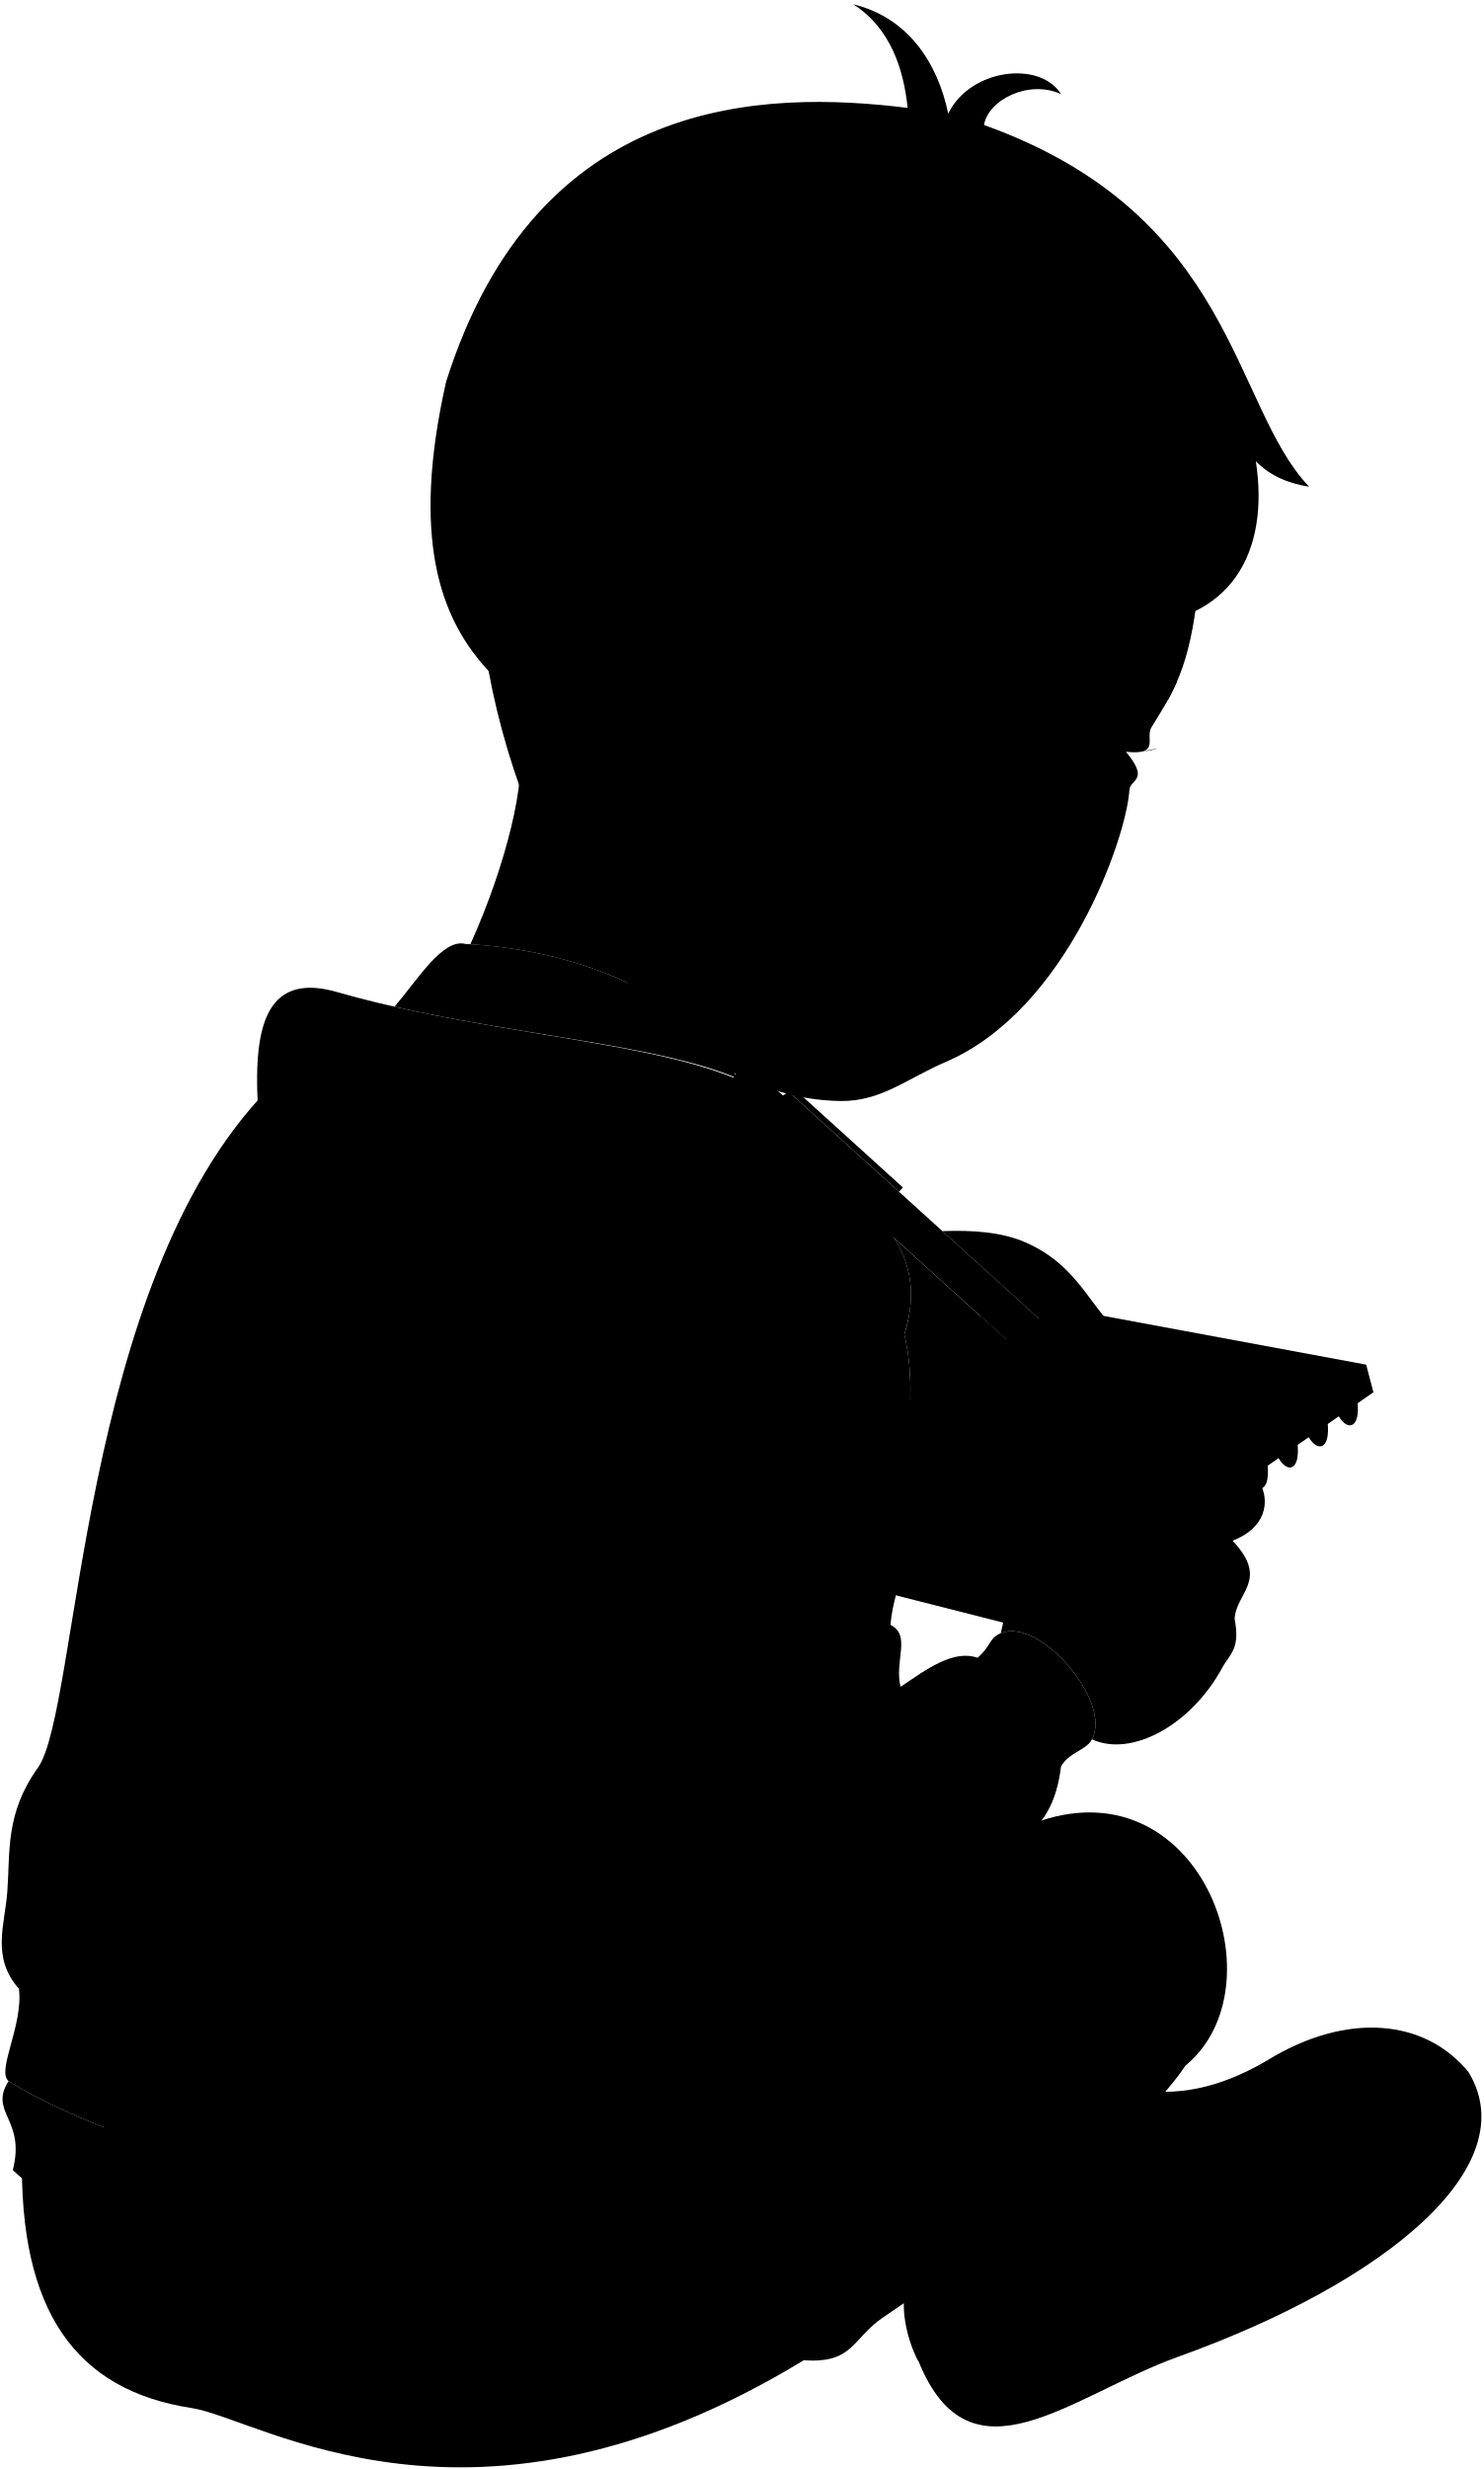
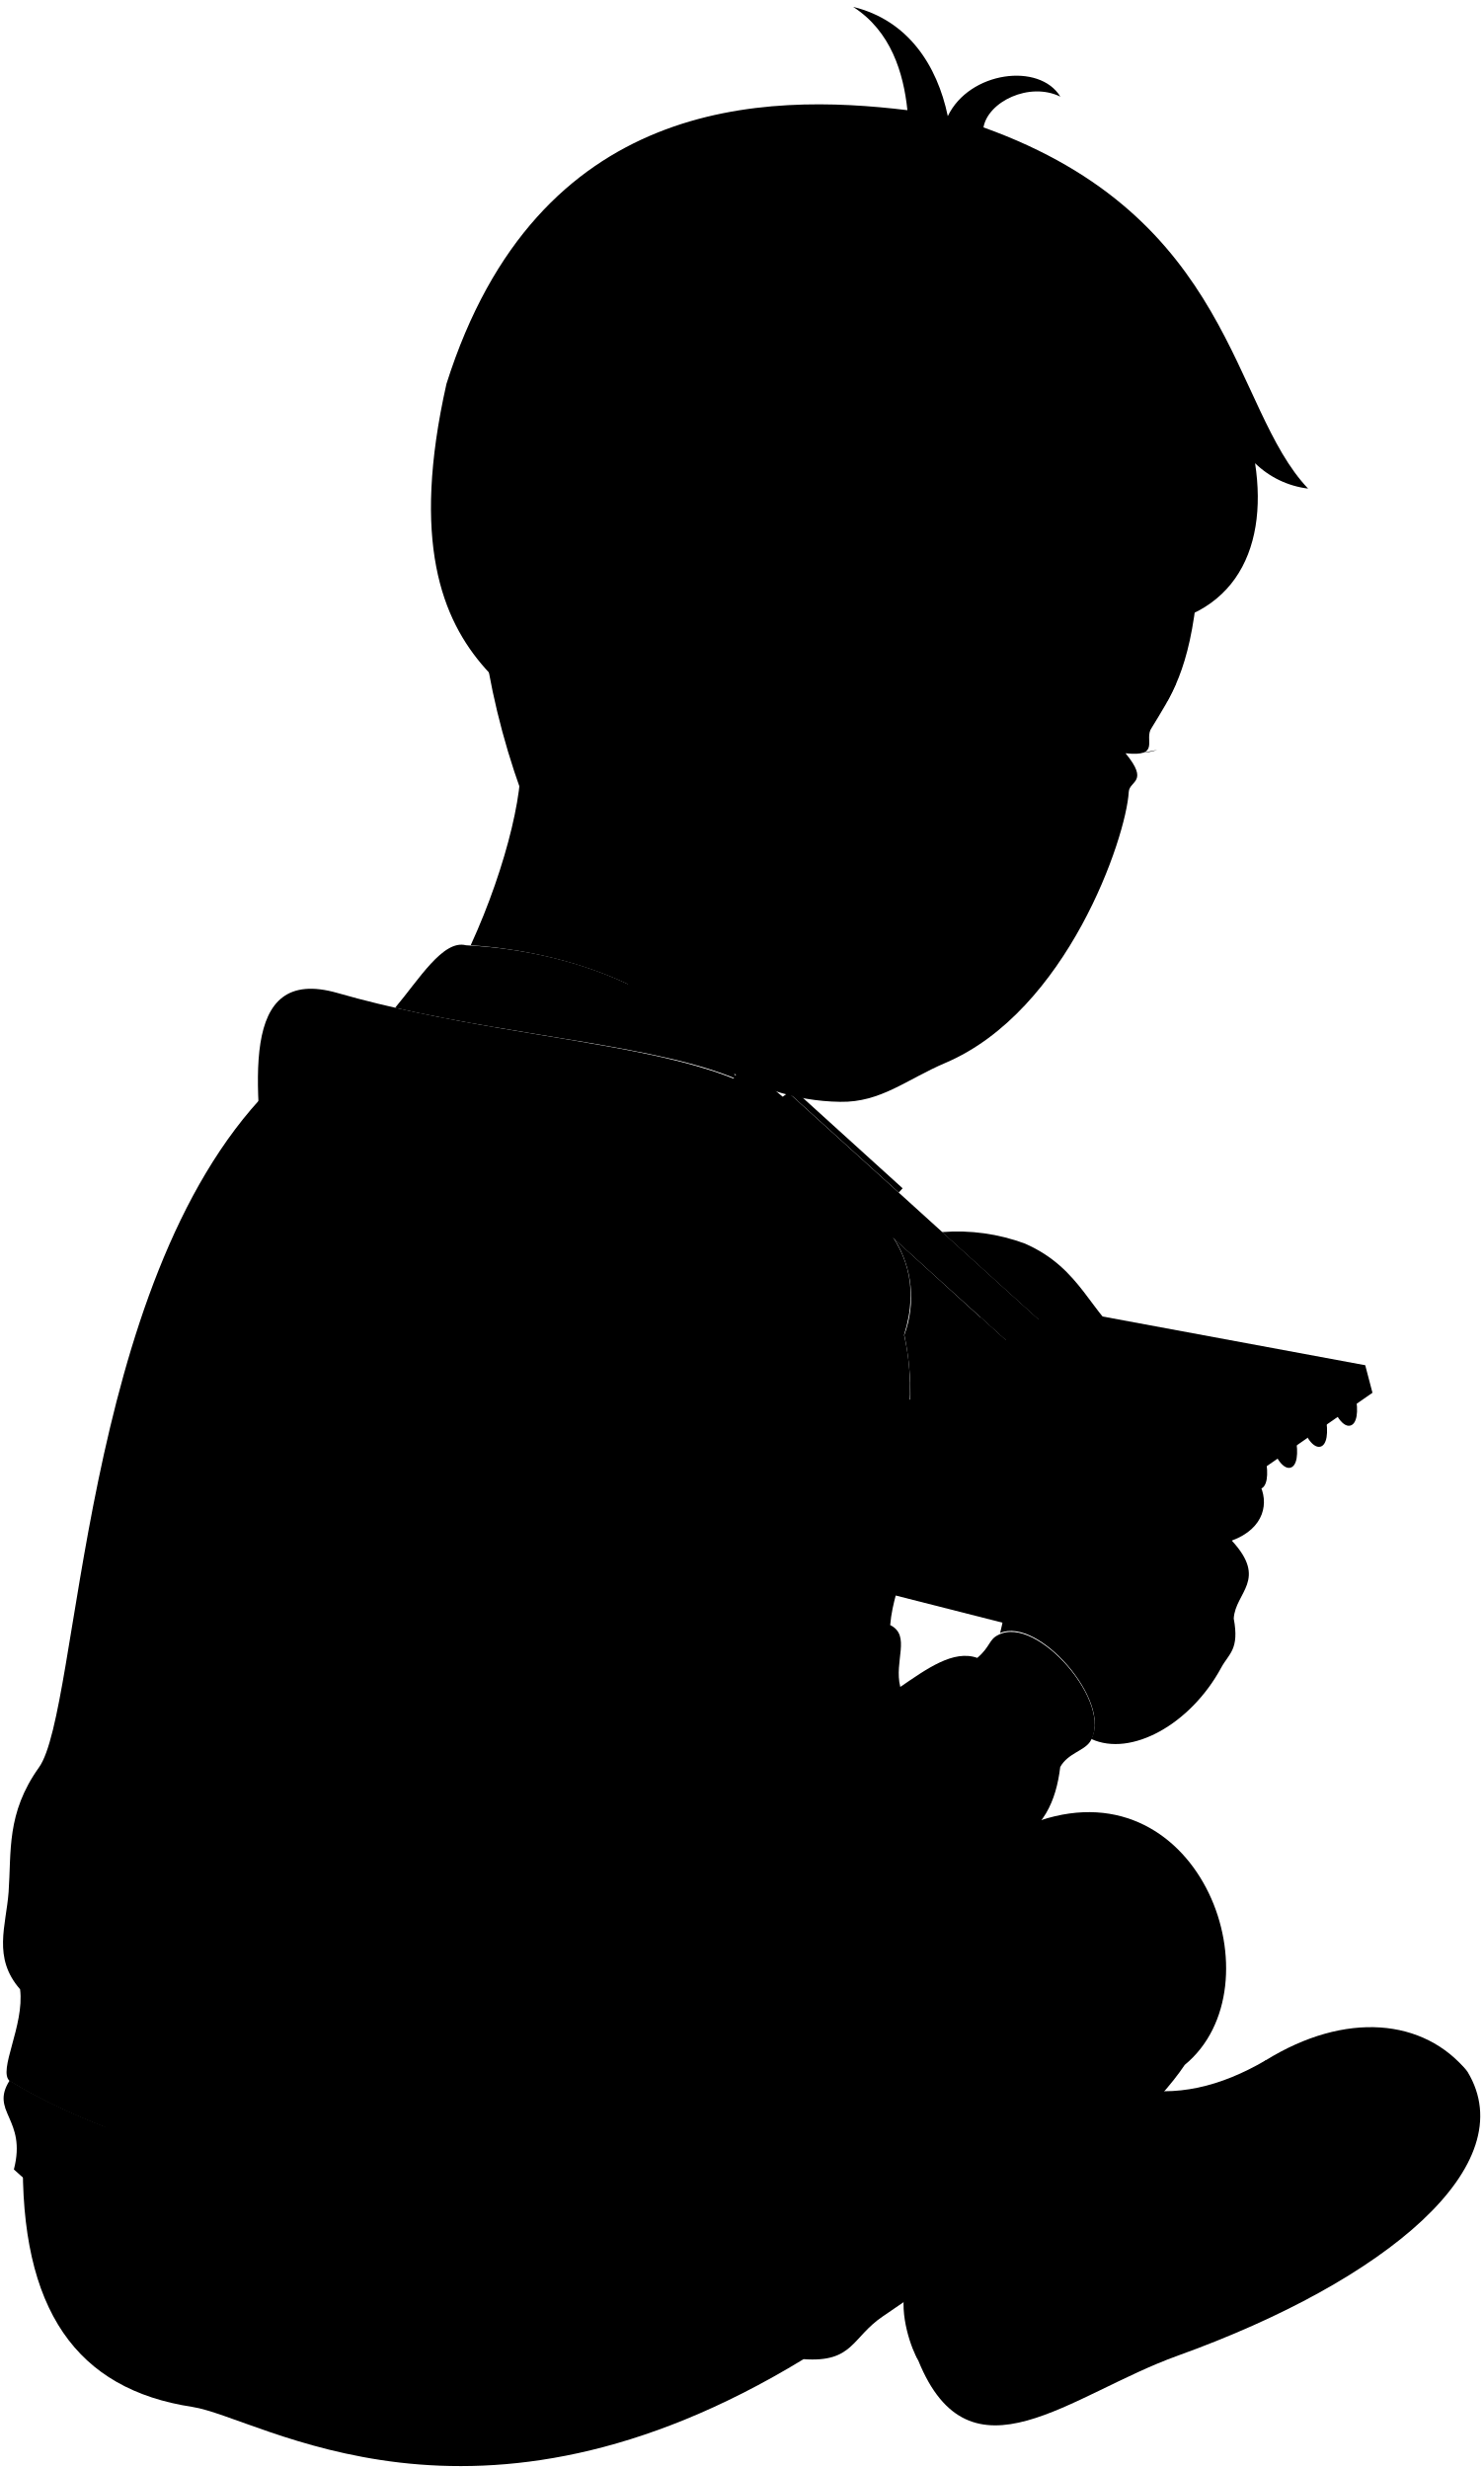
- <svg viewBox="0 0 837.87 1394.43">
-   <path class="skinEastAsian" d="M638,446.21c-1.51,26.31-35.09,124.09-103.63,153.49-21.91,9.39-36.6,22.44-59.59,22.13C369.85,620.39,292.26,486.61,274,367l402.93-36.14c-4.4,47.18-15.21,61.45-26.07,79.3-4.72,6.29,5.6,16.59-14.79,14.42C649.74,441.08,638.38,439.88,638,446.21Z" />
-   <path class="eyeLashLine" d="M645.73,424.33a33.26,33.26,0,0,0,8.37-1.66" />
-   <path class="eyebrowBlack" d="M633.89,383.81c10-.38,19.29,3.2,26,11.24,1.7-3.1,3.36-6.39,4.93-10C656.49,378.29,645.54,376.72,633.89,383.81Z" />
-   <path class="hairBlack" d="M709.44,260.52c8.7,8.81,19.09,12.57,30.09,14.36C695.82,229,697.64,121.35,555.87,70.59,558.4,56,581.71,44.88,599.39,53.18c-11.92-19.23-51.5-14.33-63.72,11C529.64,35.43,513.06,10,482,2.39c21.46,13.77,28.5,37.32,30.75,58.54C432,51,303.49,52.82,252,215.63c-40.16,178.25,69.39,176.2,87.48,224.56C402.64,417,453.05,455.79,508.67,422c-1.41-93.71,82-99,69.78-36.42,8.67,6,15.24,9.22,23.26,11.77,9.42-28,6.45-29.54,33.48-43.84C696.38,353,717.21,311,709.44,260.52Z" />
-   <path class="hairOverlapLine" d="M637.16,335c-8.82,2-27.79,12-34.66,19.85,13.45-2.25,20.81-2.47,32.69-1.39" />
+ <svg viewBox="0 0 129.25 215.12">
+   <path class="skinEastAsian" d="M98.37,69C98.14,73,93,88.08,82.41,92.6,79,94.05,76.77,96.06,73.23,96,57.07,95.79,45.11,75.18,42.3,56.76l62.07-5.56c-.68,7.26-2.34,9.46-4,12.21-.73,1,.86,2.56-2.28,2.22C100.18,68.17,98.43,68,98.37,69Z" />
+   <path class="eyeLashLine" d="M99.56,65.59a5,5,0,0,0,1.29-.25" />
+   <path class="eyebrowBlack" d="M97.74,59.35a4.83,4.83,0,0,1,4,1.73c.26-.48.52-1,.76-1.54A3.93,3.93,0,0,0,97.74,59.35Z" />
+   <path class="hairBlack" d="M109.38,40.36A8,8,0,0,0,114,42.57c-6.73-7.07-6.45-23.65-28.29-31.47.39-2.24,4-4,6.7-2.68-1.83-3-7.93-2.21-9.81,1.7C81.68,5.69,79.13,1.76,74.35.6c3.3,2.12,4.39,5.75,4.73,9C66.63,8.09,46.85,8.37,38.91,33.44,32.73,60.9,49.6,60.58,52.39,68c9.73-3.57,17.49,2.41,26.06-2.8C78.23,50.79,91.08,50,89.2,59.62a12.57,12.57,0,0,0,3.58,1.81c1.45-4.31,1-4.55,5.16-6.75C107.36,54.6,110.57,48.13,109.38,40.36Z" />
+   <path class="hairOverlapLine" d="M98.24,51.83a13.74,13.74,0,0,0-5.34,3.06,16.72,16.72,0,0,1,5-.21" />
  <g class="sketchbook">
-     <polygon class="sketchPaperMedium" points="771.76 770.72 775.87 786.32 582.63 920.46 402.93 874.76 400.45 860.8 771.76 770.72" />
-     <polygon class="sketchPaperLight" points="771.76 770.72 577.68 903.27 400.45 860.8 597.46 738.38 771.76 770.72" />
+     <polygon class="sketchPaperMedium" points="118.98 118.95 119.61 121.35 89.84 142.01 62.16 134.97 61.78 132.82 118.98 118.95" />
+     <polygon class="sketchPaperLight" points="118.98 118.95 89.08 139.37 61.78 132.82 92.13 113.97 118.98 118.95" />
    <g class="wireDisplayLine">
-       <path d="M751.9,779.13c3.51-13.29,12.52-.45,14.39,8.72,1.74,8.58.75,16.14-3,17.06-2.25.56-4.87-1.44-7-5" />
-       <path d="M735,791c3.51-13.29,12.52-.45,14.39,8.72,1.74,8.58.75,16.14-3,17.06-2.25.56-4.87-1.44-7.05-5" />
-       <path d="M718,802.94c3.51-13.3,12.52-.46,14.39,8.72,1.74,8.57.75,16.13-3,17.06-2.26.55-4.87-1.44-7-5" />
-       <path d="M701.08,814.84c3.51-13.29,12.53-.45,14.39,8.72,1.74,8.58.75,16.13-3,17.06-2.26.56-4.87-1.44-7.05-5" />
-       <path d="M684.14,826.74c3.52-13.29,12.53-.45,14.39,8.72,1.74,8.58.75,16.14-3,17.06-2.26.56-4.87-1.44-7-5" />
+       <path d="M115.92,120.24c.54-2,1.92-.07,2.21,1.35s.12,2.48-.46,2.62c-.35.09-.75-.22-1.09-.76" />
+       <path d="M113.31,122.08c.54-2,1.93-.07,2.21,1.34s.12,2.49-.46,2.63c-.35.08-.75-.22-1.09-.77" />
+       <path d="M110.7,123.91c.54-2,1.93-.07,2.21,1.34s.12,2.49-.46,2.63c-.35.09-.75-.22-1.09-.76" />
+       <path d="M108.09,125.74c.54-2,1.93-.07,2.21,1.35s.12,2.48-.46,2.63c-.35.08-.75-.23-1.08-.77" />
+       <path d="M105.48,127.58c.54-2,1.93-.07,2.21,1.34s.12,2.49-.46,2.63c-.35.08-.75-.22-1.08-.77" />
    </g>
  </g>
  <g class="pencil">
-     <path class="pencilBody" d="M597.16,782.59,431.9,632.78c-2.11-1.91,12.1-17.58,14.21-15.67L611.37,766.92C616.07,771.17,601.86,786.85,597.16,782.59Z" />
+     <path class="pencilBody" d="M92.08,120.78,66.62,97.7c-.32-.29,1.87-2.71,2.19-2.41l25.46,23.07C95,119,92.8,121.43,92.08,120.78Z" />
    <g class="pencilMetal">
-       <path d="M422.48,601.93l21.19,17.86c2.21,2-7.13,12.31-9.34,10.31l-19.85-19.35C412.45,608.91,420.45,600.09,422.48,601.93Z" />
-       <path d="M597.16,782.59l39.06,21.13-24.85-36.8C613.58,768.91,599.37,784.59,597.16,782.59Z" />
-       <rect x="476.45" y="602.22" width="3.26" height="83.34" transform="translate(-320.06 565.65) rotate(-47.81)" />
+       <path d="M65.17,93l3.27,2.75c.34.31-1.1,1.9-1.44,1.59l-3.06-3C63.63,94,64.86,92.66,65.17,93Z" />
+       <path d="M92.08,120.78l6,3.25-3.83-5.67C94.61,118.67,92.42,121.08,92.08,120.78Z" />
+       <rect x="73.49" y="92.99" width="0.5" height="12.84" transform="translate(-49.44 87.28) rotate(-47.81)" />
    </g>
  </g>
-   <path class="soleWhiteDark" d="M829.68,1170.43c31.77,52.61-45.22,117.91-164,160.57-60.75,21.81-117.43,75.12-146.79,2.59C489.14,1269.49,777.77,1106.9,829.68,1170.43Z" />
-   <path class="soleWhite" d="M715.52,1163.88c45-27.84,89.57-23.84,114.16,6.55-38.59-36.2-94.27,42.09-162.92,79.52-58.07,34.84-155.1,40.86-147.89,83.64-3.57-5.65-11.11-26-7.21-40.78C544.48,1258.22,640.46,1224.74,715.52,1163.88Z" />
-   <path class="bennettShoe" d="M638.59,1179.26c25.72,5.78,51.35-.41,76.93-15.38,7.3,4.45,12.53,9.71,15.87,15.38-89.71,84.39-178.73,74.49-219.73,113.55Z" />
-   <path class="bennettJeans" d="M12.45,1216.65C10.58,1305.49,43,1350,108.23,1360c39,6,158.69,87,345.83-27,28.18,2,27.15-12.23,44.87-24.23,49.26-33.37,140.43-96.94,170.82-142.23,54-44.49,9.54-168.44-81.83-138.24Z" />
-   <path class="shirtWhite" d="M4.85,1175.32c-11.37,17.81,9.86,21.56,2.37,50.29,85,78.64,244,78.83,332.49,14.75C239,1258.39,75.34,1219.47,4.85,1175.32Z" />
+   <path class="soleWhiteDark" d="M127.9,180.52c4.89,8.1-7,18.16-25.27,24.73-9.36,3.36-18.09,11.57-22.61.4C75.44,195.78,119.9,170.73,127.9,180.52Z" />
+   <path class="soleWhite" d="M110.31,179.51c6.93-4.29,13.8-3.67,17.59,1-6-5.58-14.52,6.48-25.1,12.25-8.94,5.36-23.89,6.29-22.78,12.88-.55-.87-1.71-4-1.11-6.28C84,194,98.75,188.88,110.31,179.51Z" />
+   <path class="bennettShoe" d="M98.46,181.88c4,.89,7.91-.07,11.85-2.37a6.9,6.9,0,0,1,2.45,2.37c-13.82,13-27.53,11.47-33.85,17.49Z" />
+   <path class="bennettJeans" d="M2,187.64c-.29,13.68,4.71,20.54,14.76,22.07,6,.92,24.44,13.4,53.27-4.16,4.34.31,4.18-1.88,6.91-3.73,7.59-5.14,21.63-14.93,26.31-21.91,8.32-6.85,1.47-25.95-12.6-21.3Z" />
+   <path class="shirtWhite" d="M.84,181.27c-1.75,2.74,1.52,3.32.37,7.75,13.1,12.11,37.57,12.14,51.21,2.27C36.91,194.07,11.7,188.07.84,181.27Z" />
  <g class="bennettHoodie">
-     <path d="M442.4,641.59c35.54,31.35,86.42,54.88,68.5,112,8.5,36.79-1,70.63-5.71,100.61,15.65,20.21-.14,37.81-2.14,63.5,11.9,5.9,2,20.41,5.71,35,15-10.27,30-21.19,43.52-16.41,7.55-6.82,6.31-10.36,11.89-13.33,22.1-11.74,65.86,39.51,52.06,60.39-3.49,5.27-12.47,6.59-16.85,14.31-2.34,19.35-9.57,35.57-28.55,44.24-9.1,13.39-27,26.68-42.81,27.83-40.59,20.81-82.62,39.79-104.89,17.83-20.3,16.54,6.81,48-26.4,89.2a54.22,54.22,0,0,1-4.28,26.4c2.52,19.13-12.57,29.91-52.09,37.1-100.63,18.31-264.87-20.69-335.51-64.93-7-5.71,8.39-31.51,5.85-52.09-15.7-17.84-8-35.83-6.56-54.94,1.65-22.47-1.26-44,17.27-69.93,23.4-32.74,23-273.29,130-383.17Z" />
-     <path d="M458.21,654.57c-64,2.44-149.79,93.72-235.29,79.72-36.3-5.95-68.66-22.8-72.42-58.37-6.6-62.47-16.88-131.93,39.86-115.64C310.87,594.86,449.34,586.46,458.21,654.57Z" />
+     <path d="M68.24,99.06c5.48,4.83,13.31,8.45,10.55,17.25,1.31,5.67-.15,10.88-.88,15.5,2.41,3.11,0,5.83-.33,9.78,1.84.91.31,3.15.88,5.39,2.31-1.58,4.63-3.27,6.71-2.53,1.16-1,1-1.6,1.83-2,3.4-1.81,10.14,6.08,8,9.3-.54.81-1.92,1-2.6,2.2-.36,3-1.47,5.48-4.39,6.82-1.41,2.06-4.16,4.11-6.6,4.28-6.25,3.21-12.73,6.13-16.16,2.75-3.12,2.55,1,7.39-4.06,13.74a8.44,8.44,0,0,1-.66,4.07c.39,2.94-1.94,4.61-8,5.71-15.5,2.82-40.8-3.18-51.68-10-1.07-.88,1.3-4.85.9-8-2.41-2.75-1.22-5.52-1-8.47C1,161.32.54,158,3.39,154c3.61-5,3.54-42.09,20-59Z" />
+     <path d="M70.68,101.06c-9.86.37-23.08,14.43-36.25,12.28-5.59-.92-10.57-3.52-11.15-9-1-9.63-2.6-20.33,6.14-17.82C48,91.86,69.31,90.56,70.68,101.06Z" />
  </g>
-   <path class="bennettHoodieInner" d="M416.75,609.13c-24.34-44-85.27-72.42-153.72-76-12.84-3.35-26.69,19.67-40.17,35.42C295.22,585.16,372.81,590.31,416.75,609.13Z" />
-   <path class="clothesDisplayLine" d="M84.78,1270.87a150.57,150.57,0,0,0,20.85,57.7" />
+   <path class="bennettHoodieInner" d="M64.29,94.06c-3.75-6.77-13.13-11.16-23.68-11.7-2-.52-4.11,3-6.18,5.45C45.57,90.36,57.52,91.16,64.29,94.06Z" />
+   <path class="clothesDisplayLine" d="M13.16,196a23,23,0,0,0,3.21,8.89" />
  <g class="clothesOverlapLine">
-     <path d="M387.64,802.39c-8.8,43.12-1.38,69.18-.88,105.59.54,38.57-6.76,79.63,7,119.68-13.2,31.68,14.08,44,29.33,59.89-24.84,16.14-19.07,40.51-104.5,54.86-28.93,4.86,1.78,20.92,39.17,12" />
-     <path d="M396.73,1176.75c-62.76,34.83-292.44-.37-386-53.52" />
-     <path d="M552.28,936.28c30.11,12.89,46.16,33.16,47.1,61.37" />
+     <path d="M59.81,123.83c-1.36,6.64-.22,10.65-.14,16.26.08,5.94-1,12.27,1.09,18.44-2,4.88,2.16,6.77,4.51,9.22-3.82,2.49-2.93,6.24-16.09,8.45-4.46.75.27,3.22,6,1.85" />
+     <path d="M61.21,181.49c-9.67,5.37-45-.06-59.47-8.24" />
+     <path d="M85.17,144.45c4.64,2,7.11,5.11,7.25,9.45" />
  </g>
  <g class="clothesFoldLine">
-     <path d="M165.88,600.81c16.76,28.82,44.26,18.78,73.43,2.67" />
-     <path d="M164.65,662.67c18.29,12,32.08,29.17,39.61,53.4" />
-     <path d="M239,664.89c-25.37-6.23,71.65-59.19,170-36.49" />
-     <path d="M291.93,659.11c61-19.59,74.32,16.91-32.49,40.94" />
-     <path d="M510.9,753.62c-6.45-21.42-22.71-26.42-49.41-21.53-7.08,1.3,4-9.33,15.57-13.79" />
-     <path d="M368.92,749.45c2.23,21.17,7.28,39.86,18.72,52.94,7.59-18.43,20.12-31.67,35.57-41.82" />
-     <path d="M463.27,807.3c16.87,12.94,31.45,28,41.92,46.93" />
-     <path d="M437,808.64C457.29,820,473.67,834,485.52,850.92" />
-     <path d="M384.5,743.66c24.92-26.7,0,14.24,6.67,51.18" />
-     <path d="M460.6,881.62c11.31,20.56,25,33.93,42.45,36.11" />
-     <path d="M393.8,1027.66c1,9.48,3.45,16.3,8.5,18.18" />
-     <path d="M506.88,984.87c3.56,38.72-22.24,88.57-32,72.54" />
-     <path d="M508.5,967c14.16,16.16,20.39,36.53,10.4,65.52" />
-     <path d="M559,966.18c-8.9-11.13-38.72-17.36-50.19-13.49,7,30.4-31.25,32.18-42.38,78" />
-     <path d="M542.48,973.3c22.7,16.91,21.81,73.43-14.46,96.42" />
-     <path d="M576.75,991.1c2.67,15.28,3.59,31.19-5.92,50.79" />
-     <path d="M337.77,833.56C349,862,372.93,881.18,386.65,903" />
-     <path d="M359.58,891c9.05,13.14,18.1,22.49,27.17,26.76" />
-     <path d="M327.09,941.26c19.37,11.27,38.79,18.61,58.26,20.92" />
-     <path d="M346.67,974.19a93.94,93.94,0,0,0,38.92,6.69" />
-     <path d="M21.35,1030.71c-5.34,32,32.93,81.44,69.43,83.22" />
-     <path d="M399.7,1065.8c-38.23,32.3-82.82,52.2-134.92,57.43" />
-     <path d="M392.45,1203.15a167.86,167.86,0,0,1-73.82,11.8" />
-     <path d="M2.32,1190.68c10.13,17.15,42.17,38.07,62.2,40.31" />
-     <path d="M258.56,1244.22c-44.36,12.68-86.69,15.84-126.4,6.68" />
-     <path d="M377.64,1228.34c-3.26,14-11.09,30.62-23.21,45.12" />
-     <path d="M397.14,1213c1.84,33.09-10.64,70.62-37,112.45" />
-     <path d="M409.24,1183.79c10.07,31.6,8.76,62.69-5,93.23" />
-     <path d="M425.6,1152.47q54.3,54.91,50.54,140.21" />
-     <path d="M462.61,1181.65c16.69,20.18,27.19,44.67,32.74,72.6" />
-     <path d="M561.54,1065.64c49.82-13.52,72,6.58,19.93,17.8" />
-     <path d="M564.39,1047.85c19.93-2.14,38.43-8.54,56.94,1.42" />
+     <path d="M25.65,92.78c2.58,4.44,6.82,2.89,11.31.41" />
+     <path d="M25.46,102.3a14.73,14.73,0,0,1,6.1,8.23" />
+     <path d="M36.91,102.65c-3.91-1,11-9.12,26.18-5.62" />
+     <path d="M45.06,101.76c9.4-3,11.45,2.6-5,6.3" />
+     <path d="M78.79,116.31c-1-3.29-3.5-4.07-7.61-3.31-1.09.2.62-1.44,2.4-2.13" />
+     <path d="M56.92,115.67c.35,3.26,1.12,6.14,2.89,8.16a13.94,13.94,0,0,1,5.48-6.44" />
+     <path d="M71.46,124.58a23.65,23.65,0,0,1,6.45,7.23" />
+     <path d="M67.41,124.79a22,22,0,0,1,7.47,6.51" />
+     <path d="M59.32,114.78c3.84-4.11,0,2.19,1,7.88" />
+     <path d="M71,136c1.75,3.17,3.86,5.23,6.54,5.56" />
+     <path d="M60.76,158.53c.15,1.46.53,2.51,1.3,2.8" />
+     <path d="M78.17,151.93c.55,6-3.42,13.65-4.93,11.18" />
+     <path d="M78.42,149.18c2.18,2.49,3.14,5.62,1.6,10.09" />
+     <path d="M86.19,149.06c-1.37-1.72-6-2.68-7.73-2.08,1.08,4.68-4.81,5-6.52,12" />
+     <path d="M83.66,150.15c3.49,2.61,3.36,11.31-2.23,14.85" />
+     <path d="M88.94,152.89a11.89,11.89,0,0,1-.91,7.83" />
+     <path d="M52.12,128.63c1.73,4.38,5.42,7.33,7.53,10.69" />
+     <path d="M55.48,137.47a11.79,11.79,0,0,0,4.19,4.12" />
+     <path d="M50.48,145.22a23.57,23.57,0,0,0,9,3.22" />
+     <path d="M53.5,150.29a14.43,14.43,0,0,0,6,1" />
+     <path d="M3.38,159c-.82,4.93,5.08,12.54,10.7,12.81" />
+     <path d="M61.66,164.4a37.24,37.24,0,0,1-20.78,8.85" />
+     <path d="M60.55,185.56a25.89,25.89,0,0,1-11.37,1.82" />
+     <path d="M.45,183.64C2,186.28,7,189.5,10,189.85" />
+     <path d="M39.92,191.88c-6.83,2-13.35,2.44-19.47,1" />
+     <path d="M58.27,189.44a17.52,17.52,0,0,1-3.58,6.95" />
+     <path d="M61.27,187.07c.28,5.1-1.64,10.88-5.7,17.32" />
+     <path d="M63.13,182.58a19.46,19.46,0,0,1-.76,14.36" />
+     <path d="M65.65,177.75q8.37,8.46,7.79,21.6" />
+     <path d="M71.36,182.25a24.8,24.8,0,0,1,5,11.18" />
+     <path d="M86.59,164.38c7.68-2.09,11.1,1,3.07,2.74" />
+     <path d="M87,161.64c3.07-.33,5.92-1.32,8.77.22" />
  </g>
  <g class="pudding">
-     <path d="M262,947.21c5.32,6.88,18.35,14.45,10.64,18.15S264.8,955.35,262,947.21Z" />
-     <path d="M303.86,908c10.07,2.64,25.26-.6,23.33,9.44C325.2,927.81,311.12,914.35,303.86,908Z" />
-     <path d="M243,838.13c1.79-13-9.22-25.43,2.25-27.07C257,809.38,250.71,828,243,838.13Z" />
-     <ellipse cx="192.45" cy="940.4" rx="5.6" ry="5.97" />
-     <circle cx="174.16" cy="922.48" r="4.85" />
-     <path d="M232.1,978.37c-26.77-.59,10.83-51.61-11.1-57.44-8.95-2.38-11,14.67-18.47,6.85-11.28-11.78,19-16.95,3.19-27.31-6.12-4-11.57,5.51-18.1,8.18-11.86,4.84-19.85-12.53-8.51-18.44,5.42-2.83,13.62,1.82,15-4,5.62-23.34-32.87-22.5-20.95-35,8.43-8.85,20,27.47,34.51,13.56,10.41-10,9.12-16.15,5.81-22-7.27-12.79,10.83-22,12.84-7.2,1.06,7.86-4.18,22.36,13,23.56,28.82,2,45.48-57.74,58.3-42.21C308,829.46,246,856.3,260.94,874.59c14.3,17.5,53.26-22.24,56.7-3.21,3.7,20.46-47.13,6-53.74,30.57-6.9,25.64,34.27,18.74,27.36,32.3-8,15.74-28.31-20.92-44.34-5.43C224.46,950.52,257.73,978.94,232.1,978.37Z" />
+     <path d="M40.45,146.13c.82,1.06,2.83,2.23,1.64,2.8S40.88,147.39,40.45,146.13Z" />
+     <path d="M46.9,140.09c1.55.4,3.89-.1,3.6,1.45S48,141.07,46.9,140.09Z" />
+     <path d="M37.52,129.33c.28-2-1.42-3.92.35-4.17S38.72,127.77,37.52,129.33Z" />
+     <ellipse cx="29.74" cy="145.08" rx="0.86" ry="0.92" />
+     <circle cx="26.92" cy="142.32" r="0.75" />
+     <path d="M35.85,150.93c-4.13-.09,1.67-8-1.71-8.84-1.38-.37-1.69,2.26-2.85,1-1.73-1.81,2.92-2.61.49-4.21-.94-.61-1.78.85-2.78,1.26a1.57,1.57,0,0,1-1.31-2.84c.83-.43,2.09.28,2.31-.62.86-3.59-5.06-3.46-3.23-5.39,1.3-1.36,3.08,4.23,5.32,2.09,1.6-1.54,1.4-2.49.89-3.39-1.12-2,1.67-3.38,2-1.11.16,1.21-.64,3.45,2,3.63,4.44.31,7-8.89,9-6.5,1.6,1.94-8,6.07-5.66,8.89s8.2-3.43,8.73-.5c.57,3.16-7.26.93-8.27,4.71-1.07,4,5.27,2.89,4.21,5-1.23,2.42-4.36-3.22-6.83-.84C34.67,146.64,39.8,151,35.85,150.93Z" />
  </g>
  <g class="skinEastAsian">
-     <path d="M711.77,837.56c-8.54-15.65-23.77-6.09-38.91-8.45,9-12-1.2-25.79-9.7-19.29-23.83,20.34-53.62,11.95-74.37,41.91-23.13,33.42-17,45.61-23.48,70.68,22.06-9.32,63.12,38.79,51.54,59.9,22.39,10.37,56.13-8.09,73.61-40.43,4.23-7.82,10.29-10.17,7-27.67.86-14.94,19.75-21.83-1.16-44.08C715.14,863,717.48,848,711.77,837.56Z" />
-     <path d="M638.35,757.81c-22.32-16-26.62-41.94-59.08-56.17-13.47-5.91-30.33-6.95-46.89-6.33l66.14,60a26.56,26.56,0,0,0,7.37,12.34c-7.82-6.12-18.85-5.66-29.11-3.49l-71.57-64.88c9.13,14.61,12.74,31.89,5.69,54.39,4.85,21,3.85,41,1.22,59.86,27,4.18,36.34-9.72,47-11.45,16.55,33.11,38.33,15.26,35.33-1.93,12.33-2,20.57-9.66,20.57-19.21C636.81,787.47,651.62,767,638.35,757.81Z" />
-     <path d="M292.87,420.62c4.95,18.57-6.73,67.6-27.18,112.72C325.92,537,380,560,407.92,595.87c5.91-18.92,27.07-45,42.14-51.9" />
+     <path d="M109.73,129.24c-1.31-2.41-3.66-.93-6-1.3,1.39-1.85-.18-4-1.49-3-3.67,3.13-8.26,1.84-11.46,6.46-3.56,5.14-2.62,7-3.62,10.88,3.4-1.43,9.73,6,7.94,9.23,3.45,1.6,8.65-1.25,11.34-6.23.65-1.2,1.59-1.56,1.08-4.26.14-2.3,3-3.36-.17-6.79C110.25,133.16,110.61,130.86,109.73,129.24Z" />
+     <path d="M98.42,117c-3.43-2.47-4.1-6.46-9.1-8.65a16.94,16.94,0,0,0-7.22-1l10.19,9.24a4.08,4.08,0,0,0,1.13,1.9c-1.2-1-2.9-.88-4.48-.54l-11-10a9.5,9.5,0,0,1,.87,8.37,24.78,24.78,0,0,1,.19,9.22c4.16.65,5.6-1.49,7.24-1.76,2.55,5.1,5.9,2.35,5.44-.3,1.9-.31,3.17-1.49,3.17-3C98.19,121.53,100.47,118.37,98.42,117Z" />
+     <path d="M45.21,65c.76,2.86-1,10.41-4.19,17.36C50.3,83,58.63,86.49,62.93,92c.91-2.91,4.17-6.93,6.49-8" />
  </g>
  <g class="skinOverlapLine">
-     <path d="M632.74,839.54c12.69-7.64,26-11.45,40.12-10.43" />
-     <path d="M594.44,800.1c-14.64,2.36-25.49-1-35.33,1.93" />
-     <path d="M576.78,764.11c-26.86,5.41-52.14,12.54-22.72-20.59" />
-     <path d="M605.89,767.6c6.42,4.45,8.44,9.35,9.12,13.29" />
-     <path d="M508.67,422c4,25.19-5.82,51.68,24.87,57.4" />
+     <path d="M97.56,129.55a10.32,10.32,0,0,1,6.18-1.61" />
+     <path d="M91.66,123.47c-2.25.37-3.92-.15-5.44.3" />
+     <path d="M88.94,117.93c-4.14.83-8,1.93-3.5-3.17" />
+     <path d="M93.42,118.47a3.07,3.07,0,0,1,1.41,2" />
+     <path d="M78.45,65.23c.62,3.88-.9,8,3.83,8.84" />
  </g>
  <g class="skinFoldLine">
-     <path d="M566.94,393.85c17.21-74.94-57.39-7.89-38.37,46.19" />
-     <path d="M555.53,409.45c-14.91,2.06.38,34.09-11.41,31.52-4.59-2,3.2-10.29-2.25-23.21-5.54-13.12,7.08-32.1,12.26-19.83" />
+     <path d="M87.42,60.9c2.66-11.55-8.83-1.22-5.91,7.11" />
+     <path d="M85.67,63.3c-2.3.32.06,5.25-1.76,4.85-.71-.3.49-1.58-.35-3.57s1.09-4.94,1.89-3.06" />
  </g>
</svg>
